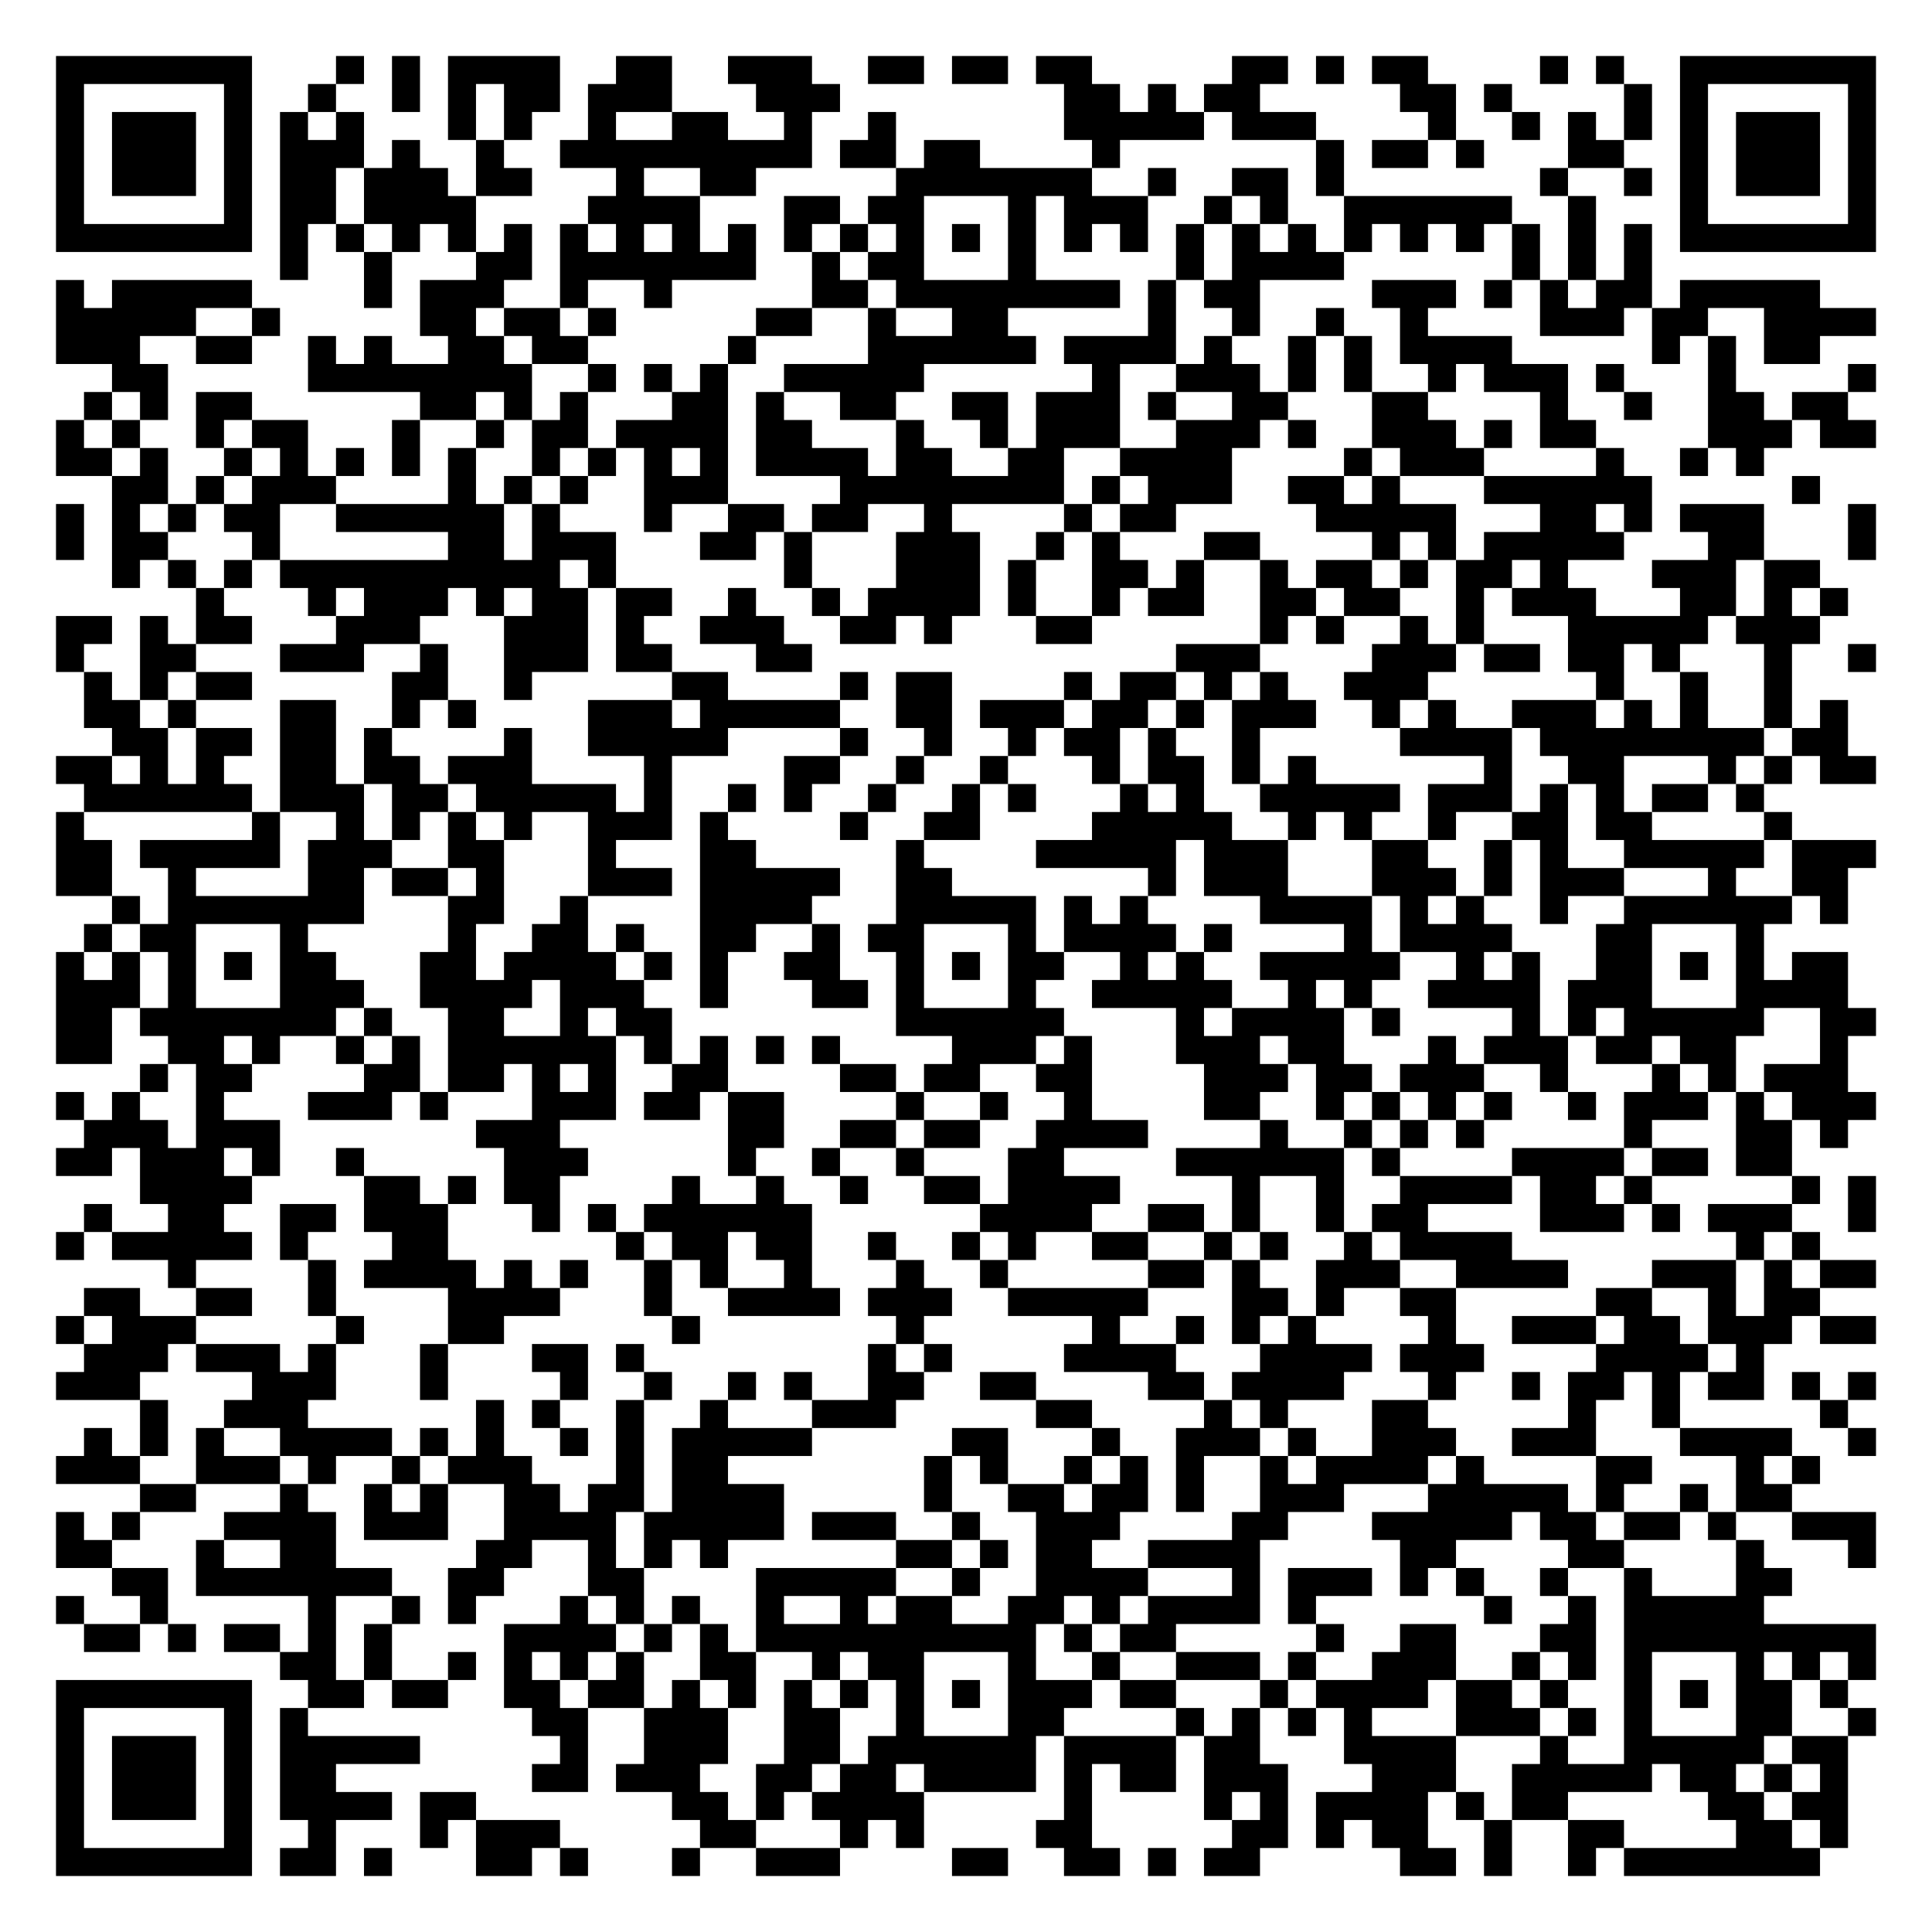
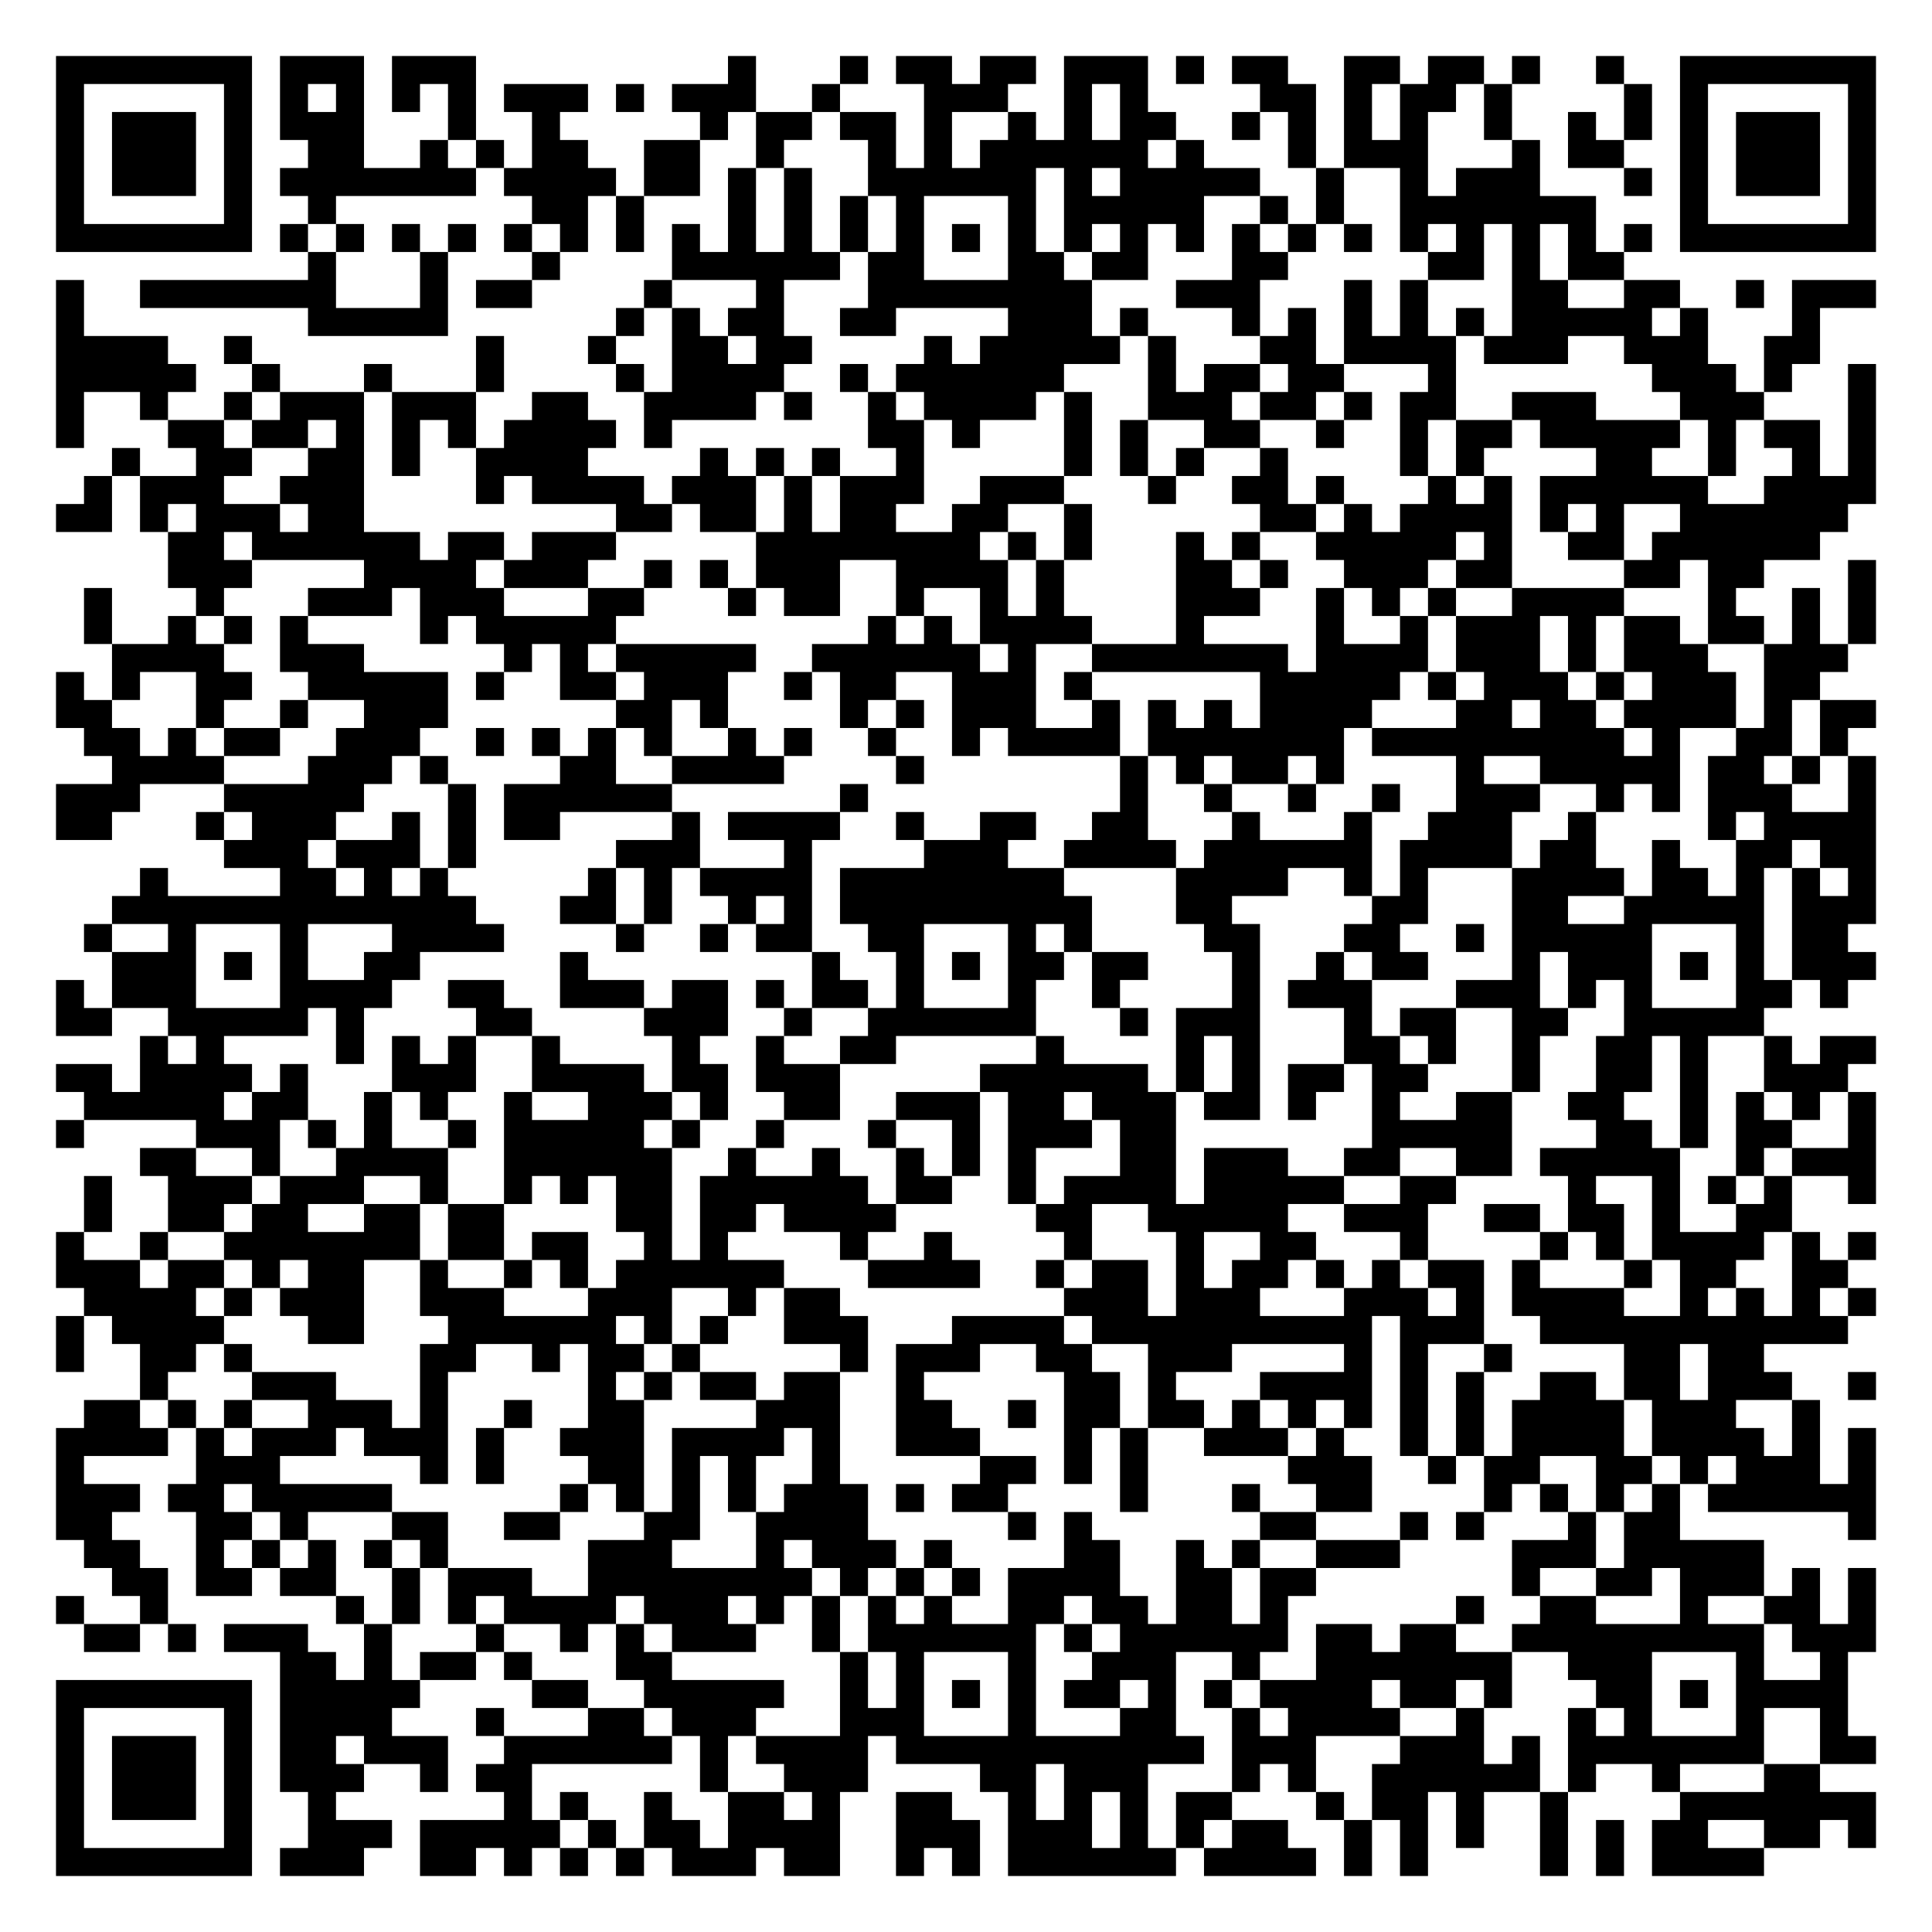
<svg xmlns="http://www.w3.org/2000/svg" width="276" height="276" class="segno">
  <g transform="scale(4)">
    <path fill="#fff" d="M0 0h69v69h-69z" />
-     <path class="qrline" stroke="#000" d="M2 2.5h7m3 0h1m1 0h1m1 0h4m2 0h2m2 0h3m2 0h2m1 0h2m1 0h2m5 0h2m1 0h1m1 0h2m4 0h1m1 0h1m2 0h7m-65 1h1m5 0h1m2 0h1m2 0h1m1 0h1m1 0h2m1 0h3m3 0h3m8 0h2m1 0h1m1 0h2m5 0h2m1 0h1m4 0h1m1 0h1m5 0h1m-65 1h1m1 0h3m1 0h1m1 0h1m1 0h1m3 0h1m1 0h1m2 0h1m2 0h2m2 0h1m2 0h1m6 0h5m1 0h3m4 0h1m2 0h1m1 0h1m1 0h1m1 0h1m1 0h3m1 0h1m-65 1h1m1 0h3m1 0h1m1 0h3m1 0h1m2 0h1m2 0h9m1 0h2m1 0h2m4 0h1m7 0h1m1 0h2m1 0h1m3 0h2m2 0h1m1 0h3m1 0h1m-65 1h1m1 0h3m1 0h1m1 0h2m1 0h3m1 0h2m3 0h1m2 0h2m5 0h7m2 0h1m2 0h2m1 0h1m7 0h1m2 0h1m1 0h1m1 0h3m1 0h1m-65 1h1m5 0h1m1 0h2m1 0h4m4 0h4m3 0h2m1 0h2m3 0h1m1 0h3m2 0h1m1 0h1m2 0h6m2 0h1m3 0h1m5 0h1m-65 1h7m1 0h1m1 0h1m1 0h1m1 0h1m1 0h1m1 0h1m1 0h1m1 0h1m1 0h1m1 0h1m1 0h1m1 0h1m1 0h1m1 0h1m1 0h1m1 0h1m1 0h1m1 0h1m1 0h1m1 0h1m1 0h1m1 0h1m1 0h1m1 0h1m1 0h1m1 0h7m-57 1h1m2 0h1m3 0h2m1 0h7m2 0h1m1 0h2m3 0h1m5 0h1m1 0h4m6 0h1m1 0h1m1 0h1m-57 1h1m1 0h5m4 0h1m1 0h3m2 0h1m2 0h1m5 0h2m1 0h8m1 0h1m1 0h2m4 0h3m1 0h1m1 0h1m1 0h2m1 0h5m-63 1h5m2 0h1m5 0h2m1 0h2m1 0h1m5 0h2m2 0h1m2 0h2m5 0h1m2 0h1m2 0h1m2 0h1m4 0h3m1 0h2m2 0h4m-65 1h3m2 0h2m2 0h1m1 0h1m2 0h2m1 0h2m5 0h1m4 0h6m1 0h4m1 0h1m2 0h1m1 0h1m1 0h4m5 0h1m1 0h1m1 0h2m-61 1h2m5 0h8m2 0h1m1 0h1m1 0h1m2 0h5m6 0h1m2 0h3m1 0h1m1 0h1m2 0h1m1 0h3m1 0h1m3 0h1m4 0h1m-64 1h1m1 0h1m1 0h2m6 0h2m1 0h1m1 0h1m3 0h2m1 0h1m2 0h2m2 0h2m1 0h3m1 0h1m2 0h2m3 0h2m4 0h1m2 0h1m2 0h2m1 0h2m-64 1h1m1 0h1m2 0h1m1 0h2m3 0h1m2 0h1m1 0h2m1 0h4m1 0h2m3 0h1m2 0h1m1 0h3m2 0h3m1 0h1m2 0h3m1 0h1m1 0h2m4 0h3m1 0h2m-65 1h2m1 0h1m2 0h1m1 0h1m1 0h1m1 0h1m1 0h1m2 0h1m1 0h1m1 0h1m1 0h1m1 0h4m1 0h2m2 0h2m2 0h4m4 0h1m1 0h3m4 0h1m2 0h1m1 0h1m-59 1h2m1 0h1m1 0h3m4 0h1m1 0h1m1 0h1m2 0h3m4 0h8m1 0h1m1 0h3m2 0h2m1 0h1m3 0h6m5 0h1m-63 1h1m1 0h1m1 0h1m1 0h2m2 0h6m1 0h1m3 0h1m2 0h2m1 0h2m2 0h1m4 0h1m1 0h2m5 0h5m3 0h2m1 0h1m1 0h3m3 0h1m-65 1h1m1 0h2m3 0h1m6 0h2m1 0h3m3 0h2m1 0h1m3 0h3m2 0h1m1 0h1m3 0h2m4 0h1m1 0h1m1 0h5m3 0h2m3 0h1m-63 1h1m1 0h1m1 0h1m1 0h10m1 0h1m6 0h1m3 0h3m1 0h1m2 0h2m1 0h1m2 0h1m1 0h2m1 0h1m1 0h2m1 0h1m3 0h3m1 0h2m-58 1h1m3 0h1m1 0h3m1 0h1m1 0h2m1 0h2m2 0h1m2 0h1m1 0h4m1 0h1m2 0h1m1 0h2m2 0h2m1 0h2m2 0h1m1 0h3m3 0h2m1 0h1m1 0h1m-64 1h2m1 0h1m1 0h2m3 0h3m3 0h3m1 0h1m2 0h3m2 0h2m1 0h1m3 0h2m6 0h1m1 0h1m2 0h1m1 0h1m3 0h5m1 0h3m-63 1h1m2 0h2m3 0h3m2 0h1m2 0h3m1 0h2m3 0h2m13 0h3m4 0h3m1 0h2m1 0h2m1 0h1m3 0h1m2 0h1m-64 1h1m1 0h1m1 0h2m5 0h2m2 0h1m5 0h2m4 0h1m1 0h2m4 0h1m1 0h2m1 0h1m1 0h1m2 0h3m6 0h1m2 0h1m2 0h1m-61 1h2m1 0h1m3 0h2m2 0h1m1 0h1m4 0h3m1 0h5m2 0h2m1 0h3m1 0h2m1 0h1m1 0h3m2 0h1m1 0h1m2 0h3m1 0h1m1 0h1m2 0h1m1 0h1m-62 1h2m1 0h2m1 0h2m1 0h1m4 0h1m2 0h5m4 0h1m2 0h1m2 0h1m1 0h2m1 0h1m2 0h1m5 0h4m1 0h8m1 0h2m-64 1h2m1 0h1m1 0h1m2 0h2m1 0h2m1 0h3m4 0h1m4 0h2m2 0h1m2 0h1m3 0h1m1 0h2m1 0h1m1 0h1m6 0h1m2 0h2m3 0h1m1 0h1m1 0h2m-64 1h6m1 0h3m1 0h2m1 0h5m1 0h1m2 0h1m1 0h1m2 0h1m2 0h1m1 0h1m3 0h1m1 0h1m2 0h5m1 0h3m1 0h1m1 0h1m1 0h2m1 0h1m-61 1h1m6 0h1m2 0h1m1 0h1m1 0h1m1 0h1m2 0h3m1 0h1m4 0h1m2 0h2m4 0h5m2 0h1m1 0h1m2 0h1m2 0h2m1 0h2m4 0h1m-62 1h2m1 0h5m1 0h3m2 0h2m3 0h1m3 0h2m5 0h1m4 0h5m1 0h3m3 0h2m2 0h1m1 0h1m2 0h5m1 0h3m-65 1h2m2 0h1m4 0h2m1 0h2m1 0h1m3 0h3m1 0h5m2 0h2m7 0h1m1 0h3m3 0h3m1 0h1m1 0h3m3 0h1m2 0h2m-62 1h1m1 0h7m3 0h2m2 0h1m4 0h4m3 0h5m1 0h1m1 0h1m4 0h4m1 0h1m1 0h1m2 0h1m2 0h6m1 0h1m-63 1h1m1 0h2m3 0h1m5 0h1m2 0h2m1 0h1m2 0h2m2 0h1m1 0h2m3 0h1m1 0h4m1 0h1m4 0h1m1 0h4m3 0h2m3 0h1m-61 1h1m1 0h1m1 0h1m1 0h1m1 0h2m3 0h2m1 0h4m1 0h1m1 0h1m2 0h2m2 0h1m1 0h1m1 0h2m2 0h1m1 0h1m2 0h5m2 0h1m1 0h1m2 0h2m1 0h1m1 0h1m1 0h2m-64 1h3m1 0h1m3 0h3m2 0h4m1 0h3m2 0h1m3 0h2m1 0h1m3 0h1m2 0h5m2 0h1m1 0h1m2 0h4m1 0h3m3 0h4m-64 1h2m1 0h7m1 0h1m2 0h2m2 0h1m1 0h2m8 0h6m4 0h1m1 0h4m1 0h1m4 0h1m1 0h1m1 0h5m2 0h2m-65 1h2m2 0h2m1 0h1m2 0h1m1 0h1m1 0h6m1 0h1m1 0h1m1 0h1m1 0h1m4 0h3m1 0h1m3 0h3m1 0h2m3 0h1m1 0h3m1 0h2m1 0h2m3 0h1m-61 1h1m1 0h2m4 0h2m1 0h2m1 0h1m1 0h1m2 0h2m4 0h2m1 0h2m2 0h2m4 0h3m1 0h2m1 0h3m2 0h1m3 0h1m1 0h1m1 0h3m-64 1h1m1 0h1m2 0h1m3 0h3m1 0h1m3 0h3m1 0h2m1 0h2m4 0h1m2 0h1m2 0h1m4 0h2m2 0h1m1 0h1m1 0h1m1 0h1m2 0h1m1 0h3m1 0h1m1 0h3m-64 1h3m1 0h3m7 0h3m6 0h2m2 0h2m1 0h2m2 0h4m4 0h1m2 0h1m1 0h1m1 0h1m5 0h1m3 0h2m1 0h1m-64 1h2m1 0h3m1 0h1m2 0h1m5 0h3m5 0h1m2 0h1m2 0h1m3 0h2m4 0h6m1 0h1m4 0h4m1 0h2m1 0h2m-59 1h4m4 0h2m1 0h1m1 0h2m4 0h1m2 0h1m2 0h1m2 0h2m1 0h4m4 0h1m2 0h1m2 0h4m1 0h2m1 0h1m5 0h1m1 0h1m-64 1h1m2 0h2m2 0h2m1 0h3m3 0h1m1 0h1m1 0h6m6 0h4m2 0h2m1 0h1m2 0h1m1 0h2m4 0h3m1 0h1m1 0h3m2 0h1m-65 1h1m1 0h5m1 0h1m3 0h2m6 0h1m1 0h2m1 0h2m2 0h1m2 0h1m1 0h1m2 0h2m2 0h1m1 0h1m2 0h1m1 0h4m8 0h1m1 0h1m-59 1h1m4 0h1m1 0h4m1 0h1m1 0h1m2 0h1m1 0h1m2 0h1m3 0h1m2 0h1m5 0h2m1 0h1m2 0h3m2 0h4m3 0h3m1 0h1m1 0h2m-64 1h2m2 0h2m2 0h1m4 0h4m3 0h1m2 0h4m1 0h3m2 0h5m3 0h2m1 0h1m2 0h2m5 0h2m2 0h1m1 0h2m-63 1h1m1 0h3m5 0h1m3 0h2m6 0h1m7 0h1m6 0h1m2 0h1m1 0h1m1 0h1m4 0h1m2 0h3m1 0h2m1 0h3m1 0h2m-64 1h3m1 0h3m1 0h1m3 0h1m3 0h2m1 0h1m8 0h1m1 0h1m4 0h4m3 0h4m1 0h3m4 0h4m1 0h1m-61 1h3m4 0h3m3 0h1m4 0h1m2 0h1m2 0h1m1 0h1m2 0h2m2 0h2m4 0h2m1 0h4m3 0h1m2 0h1m1 0h2m1 0h1m1 0h2m1 0h1m1 0h1m-62 1h1m2 0h3m6 0h1m1 0h1m2 0h1m2 0h1m3 0h3m5 0h2m4 0h1m1 0h1m3 0h2m5 0h1m2 0h1m5 0h1m-63 1h1m1 0h1m1 0h1m2 0h4m1 0h1m1 0h1m2 0h1m1 0h1m1 0h5m5 0h2m3 0h1m2 0h3m1 0h1m2 0h3m2 0h3m3 0h4m2 0h1m-65 1h3m2 0h3m1 0h1m2 0h1m1 0h3m3 0h1m1 0h2m7 0h1m1 0h1m2 0h1m1 0h1m1 0h1m2 0h1m1 0h4m1 0h1m4 0h2m3 0h1m1 0h1m-60 1h2m3 0h1m2 0h1m1 0h1m2 0h2m1 0h2m1 0h4m5 0h1m2 0h2m1 0h2m1 0h1m2 0h3m3 0h5m1 0h1m2 0h1m1 0h2m-62 1h1m1 0h1m3 0h4m1 0h3m2 0h4m1 0h5m1 0h3m2 0h1m2 0h3m4 0h2m3 0h5m1 0h2m1 0h2m1 0h1m2 0h3m-65 1h2m3 0h1m2 0h2m5 0h2m2 0h1m1 0h1m1 0h1m6 0h2m1 0h1m1 0h2m2 0h4m5 0h2m4 0h2m4 0h1m3 0h1m-63 1h2m1 0h7m2 0h2m3 0h2m4 0h5m2 0h1m2 0h4m3 0h1m1 0h3m1 0h1m1 0h1m2 0h1m2 0h1m3 0h2m-62 1h1m2 0h1m5 0h1m2 0h1m1 0h1m3 0h1m1 0h1m1 0h1m2 0h1m2 0h1m1 0h2m2 0h2m1 0h1m1 0h4m1 0h1m6 0h1m2 0h1m1 0h5m-60 1h2m1 0h1m1 0h2m1 0h1m1 0h1m4 0h4m1 0h1m1 0h1m1 0h10m1 0h1m1 0h2m5 0h1m2 0h2m3 0h2m1 0h9m-57 1h2m1 0h1m2 0h1m1 0h1m1 0h1m1 0h1m2 0h2m2 0h1m1 0h2m3 0h1m2 0h1m2 0h3m1 0h1m2 0h3m2 0h1m1 0h1m1 0h1m3 0h1m1 0h1m1 0h1m-65 1h7m2 0h2m1 0h2m2 0h2m1 0h2m1 0h1m1 0h1m1 0h1m1 0h1m1 0h1m1 0h1m1 0h3m1 0h2m3 0h1m1 0h4m1 0h2m1 0h1m2 0h1m1 0h1m1 0h2m1 0h1m-64 1h1m5 0h1m1 0h1m8 0h2m2 0h3m2 0h2m2 0h1m3 0h2m4 0h1m1 0h1m1 0h1m1 0h1m3 0h3m1 0h1m1 0h1m3 0h2m2 0h1m-65 1h1m1 0h3m1 0h1m1 0h5m5 0h1m2 0h3m2 0h2m1 0h6m1 0h4m1 0h2m3 0h4m3 0h1m2 0h5m1 0h2m-64 1h1m1 0h3m1 0h1m1 0h2m7 0h2m1 0h3m2 0h2m1 0h2m1 0h4m1 0h1m1 0h2m1 0h3m3 0h3m2 0h5m1 0h2m1 0h1m1 0h1m-64 1h1m1 0h3m1 0h1m1 0h4m1 0h2m7 0h2m1 0h1m1 0h4m5 0h1m4 0h1m1 0h1m1 0h4m1 0h1m1 0h2m5 0h2m1 0h2m-64 1h1m5 0h1m2 0h1m3 0h1m1 0h3m5 0h2m3 0h1m1 0h1m4 0h2m5 0h2m1 0h1m1 0h2m2 0h1m2 0h2m4 0h2m1 0h1m-64 1h7m1 0h2m1 0h1m3 0h2m1 0h1m3 0h1m2 0h3m4 0h2m2 0h2m1 0h1m1 0h2m5 0h2m1 0h1m2 0h1m1 0h7" />
+     <path class="qrline" stroke="#000" d="M2 2.5h7m1 0h3m1 0h3m9 0h1m3 0h1m1 0h2m1 0h2m1 0h3m1 0h1m1 0h2m2 0h2m1 0h2m1 0h1m2 0h1m2 0h7m-65 1h1m5 0h1m1 0h1m1 0h1m1 0h1m1 0h1m1 0h3m1 0h1m1 0h3m2 0h1m3 0h3m2 0h1m1 0h1m4 0h2m1 0h1m1 0h2m1 0h1m4 0h1m1 0h1m5 0h1m-65 1h1m1 0h3m1 0h1m1 0h3m3 0h1m2 0h1m5 0h1m1 0h2m1 0h2m1 0h1m2 0h1m1 0h1m1 0h2m2 0h1m1 0h1m1 0h1m1 0h1m2 0h1m2 0h1m1 0h1m1 0h1m1 0h3m1 0h1m-65 1h1m1 0h3m1 0h1m2 0h2m2 0h1m1 0h1m1 0h2m2 0h2m2 0h1m3 0h1m1 0h1m1 0h6m1 0h1m3 0h1m1 0h3m3 0h1m1 0h2m2 0h1m1 0h3m1 0h1m-65 1h1m1 0h3m1 0h1m1 0h7m1 0h4m1 0h2m1 0h1m1 0h1m2 0h6m1 0h1m1 0h5m2 0h1m2 0h1m1 0h3m3 0h1m1 0h1m1 0h3m1 0h1m-65 1h1m5 0h1m2 0h1m7 0h2m1 0h1m3 0h1m1 0h1m1 0h1m1 0h1m3 0h1m1 0h5m2 0h1m1 0h1m2 0h7m3 0h1m5 0h1m-65 1h7m1 0h1m1 0h1m1 0h1m1 0h1m1 0h1m1 0h1m1 0h1m1 0h1m1 0h1m1 0h1m1 0h1m1 0h1m1 0h1m1 0h1m1 0h1m1 0h1m1 0h1m1 0h1m1 0h1m1 0h1m1 0h1m1 0h1m1 0h1m1 0h1m1 0h1m1 0h7m-56 1h1m3 0h1m3 0h1m4 0h6m1 0h2m3 0h2m1 0h2m3 0h2m5 0h2m1 0h1m1 0h2m-56 1h1m2 0h7m3 0h1m1 0h2m4 0h1m3 0h1m3 0h8m3 0h3m3 0h1m1 0h1m3 0h2m2 0h2m2 0h1m1 0h3m-65 1h1m8 0h5m6 0h1m1 0h1m1 0h2m2 0h2m4 0h3m1 0h1m3 0h1m1 0h1m1 0h1m1 0h1m1 0h1m1 0h5m1 0h1m3 0h1m-63 1h4m2 0h1m8 0h1m3 0h1m2 0h2m1 0h2m4 0h1m1 0h5m1 0h1m3 0h2m1 0h4m1 0h3m2 0h3m2 0h2m-63 1h5m2 0h1m3 0h1m3 0h1m4 0h1m1 0h4m2 0h1m1 0h6m3 0h1m1 0h2m1 0h2m3 0h1m7 0h3m1 0h1m2 0h1m-65 1h1m2 0h1m2 0h1m1 0h3m1 0h3m2 0h2m2 0h4m1 0h1m2 0h1m1 0h4m1 0h1m2 0h3m1 0h2m1 0h1m1 0h2m2 0h3m3 0h3m3 0h1m-65 1h1m3 0h2m1 0h2m1 0h1m1 0h1m1 0h1m1 0h4m1 0h1m7 0h2m1 0h1m3 0h1m1 0h1m2 0h2m2 0h1m2 0h1m1 0h2m1 0h5m1 0h1m1 0h2m1 0h1m-63 1h1m2 0h2m2 0h2m1 0h1m2 0h4m4 0h1m1 0h1m1 0h1m2 0h1m5 0h1m1 0h1m1 0h1m2 0h1m4 0h1m1 0h1m4 0h2m2 0h1m2 0h1m1 0h1m-64 1h1m1 0h3m2 0h3m4 0h1m1 0h4m1 0h3m1 0h1m1 0h3m2 0h3m3 0h1m2 0h2m1 0h1m3 0h1m1 0h1m1 0h6m2 0h4m-65 1h2m1 0h1m1 0h3m1 0h2m9 0h2m1 0h2m1 0h1m1 0h2m2 0h2m2 0h1m6 0h2m1 0h1m1 0h4m1 0h1m1 0h1m2 0h6m-60 1h2m1 0h6m1 0h2m1 0h3m5 0h8m1 0h1m1 0h1m3 0h1m1 0h1m2 0h5m1 0h1m2 0h2m1 0h6m-59 1h3m4 0h4m1 0h3m2 0h1m1 0h1m1 0h3m2 0h4m1 0h1m4 0h2m1 0h1m2 0h3m1 0h2m4 0h2m1 0h2m3 0h1m-64 1h1m3 0h1m3 0h3m1 0h3m3 0h2m3 0h1m1 0h2m2 0h1m2 0h1m1 0h1m4 0h3m2 0h1m1 0h1m1 0h1m2 0h4m3 0h1m2 0h1m1 0h1m-64 1h1m2 0h1m1 0h1m1 0h1m4 0h1m1 0h5m9 0h1m1 0h1m1 0h4m3 0h1m4 0h1m2 0h1m1 0h3m1 0h1m1 0h2m1 0h2m1 0h1m1 0h1m-63 1h4m2 0h3m5 0h1m1 0h1m1 0h5m2 0h6m1 0h1m2 0h7m1 0h4m1 0h3m1 0h1m1 0h3m2 0h3m-64 1h1m1 0h1m2 0h2m2 0h5m1 0h1m2 0h2m1 0h3m2 0h1m1 0h2m2 0h3m1 0h1m6 0h5m1 0h1m1 0h3m1 0h1m1 0h3m1 0h2m-63 1h2m3 0h1m2 0h1m2 0h3m6 0h2m1 0h1m4 0h1m1 0h1m1 0h3m2 0h1m1 0h1m1 0h1m1 0h4m3 0h2m1 0h2m1 0h4m1 0h1m1 0h2m-64 1h2m1 0h1m1 0h2m2 0h3m2 0h1m1 0h1m1 0h1m1 0h1m2 0h1m1 0h1m2 0h1m2 0h1m1 0h4m1 0h7m1 0h9m1 0h1m2 0h2m1 0h1m-62 1h4m3 0h3m1 0h1m4 0h2m2 0h4m4 0h1m7 0h1m1 0h1m1 0h2m1 0h1m4 0h1m2 0h5m1 0h2m1 0h1m1 0h1m-65 1h3m3 0h5m3 0h1m1 0h6m6 0h1m9 0h1m2 0h1m2 0h1m2 0h1m2 0h3m2 0h1m1 0h1m1 0h3m2 0h1m-65 1h2m3 0h1m1 0h3m2 0h1m1 0h1m1 0h2m4 0h1m1 0h4m2 0h1m2 0h2m2 0h2m3 0h1m3 0h1m2 0h3m2 0h1m4 0h1m1 0h4m-59 1h3m1 0h3m1 0h1m5 0h3m3 0h1m4 0h3m2 0h4m1 0h6m1 0h4m1 0h2m2 0h1m2 0h2m1 0h2m-62 1h1m4 0h2m1 0h1m1 0h1m5 0h1m1 0h1m1 0h4m1 0h8m4 0h4m2 0h1m1 0h1m3 0h4m1 0h2m1 0h1m1 0h1m1 0h1m-63 1h13m3 0h2m1 0h1m2 0h1m1 0h1m1 0h9m3 0h2m5 0h2m3 0h2m2 0h5m1 0h3m-64 1h1m2 0h1m3 0h1m3 0h4m4 0h1m2 0h1m1 0h2m2 0h2m3 0h1m1 0h1m4 0h2m3 0h2m2 0h1m1 0h5m3 0h1m1 0h2m-62 1h3m1 0h1m1 0h1m2 0h2m5 0h1m8 0h1m2 0h1m1 0h1m1 0h2m1 0h2m3 0h1m2 0h1m1 0h2m3 0h1m1 0h3m1 0h1m1 0h1m1 0h3m-65 1h1m1 0h3m3 0h4m2 0h2m2 0h3m1 0h2m1 0h1m1 0h2m1 0h1m3 0h1m2 0h1m4 0h1m1 0h3m3 0h3m1 0h1m1 0h1m3 0h2m1 0h1m-64 1h2m2 0h5m1 0h1m4 0h2m4 0h3m2 0h1m2 0h6m3 0h1m1 0h3m3 0h1m1 0h2m2 0h2m2 0h5m-58 1h1m1 0h1m4 0h1m1 0h1m1 0h1m2 0h1m4 0h1m2 0h1m2 0h2m5 0h1m4 0h1m1 0h1m3 0h2m1 0h1m2 0h1m2 0h2m1 0h1m2 0h1m1 0h2m-65 1h2m1 0h4m1 0h1m3 0h3m2 0h4m1 0h2m1 0h3m5 0h6m1 0h1m1 0h1m1 0h2m1 0h2m3 0h1m2 0h2m1 0h1m2 0h3m-63 1h5m1 0h2m2 0h1m1 0h1m2 0h1m2 0h3m1 0h1m2 0h2m2 0h3m1 0h2m1 0h3m1 0h2m1 0h1m2 0h1m2 0h2m2 0h2m2 0h1m1 0h1m1 0h1m1 0h1m-65 1h1m4 0h3m1 0h1m1 0h1m2 0h1m1 0h5m1 0h1m2 0h1m3 0h1m2 0h1m1 0h3m1 0h2m7 0h5m3 0h2m1 0h1m1 0h2m2 0h1m-62 1h2m2 0h1m2 0h4m2 0h6m2 0h1m2 0h1m2 0h1m1 0h1m1 0h1m3 0h2m1 0h3m2 0h2m2 0h2m1 0h5m2 0h1m1 0h3m-64 1h1m2 0h3m1 0h3m2 0h1m2 0h1m1 0h1m1 0h2m1 0h6m1 0h2m2 0h1m1 0h4m1 0h5m2 0h2m4 0h1m2 0h1m1 0h1m1 0h1m2 0h1m-64 1h1m2 0h2m1 0h2m2 0h2m1 0h2m4 0h2m1 0h2m1 0h4m5 0h2m2 0h5m2 0h3m2 0h2m1 0h2m1 0h1m2 0h2m-62 1h1m2 0h1m2 0h7m1 0h2m1 0h2m2 0h1m1 0h1m4 0h1m2 0h1m4 0h1m3 0h1m2 0h2m3 0h1m4 0h1m1 0h1m1 0h4m1 0h1m1 0h1m-65 1h3m1 0h2m1 0h1m1 0h2m2 0h1m2 0h1m1 0h1m1 0h6m3 0h4m2 0h1m1 0h2m1 0h1m1 0h2m1 0h1m1 0h1m1 0h2m1 0h1m3 0h1m1 0h2m2 0h2m-63 1h4m1 0h1m1 0h3m2 0h3m3 0h3m2 0h1m1 0h2m8 0h3m1 0h3m3 0h3m1 0h1m1 0h4m2 0h1m1 0h1m1 0h1m1 0h1m-65 1h1m1 0h4m3 0h2m3 0h6m1 0h1m1 0h1m2 0h3m3 0h4m1 0h10m1 0h3m2 0h11m-64 1h1m2 0h2m1 0h1m6 0h2m2 0h1m1 0h2m1 0h1m5 0h1m1 0h3m2 0h2m2 0h3m4 0h1m1 0h1m2 0h1m4 0h2m1 0h2m-58 1h1m3 0h3m3 0h1m5 0h1m1 0h1m1 0h2m1 0h2m2 0h1m5 0h2m1 0h1m3 0h4m1 0h1m1 0h1m2 0h2m1 0h2m1 0h3m2 0h1m-64 1h2m1 0h1m1 0h1m2 0h3m1 0h1m2 0h1m2 0h2m4 0h3m2 0h2m2 0h1m1 0h2m1 0h2m1 0h1m1 0h1m1 0h1m1 0h1m1 0h1m1 0h4m1 0h3m2 0h1m-63 1h4m1 0h1m1 0h3m1 0h3m1 0h1m2 0h3m1 0h4m1 0h1m2 0h3m3 0h1m1 0h1m2 0h3m1 0h1m2 0h1m1 0h1m1 0h4m1 0h4m1 0h1m1 0h1m-65 1h1m4 0h3m5 0h1m1 0h1m3 0h2m1 0h1m1 0h1m2 0h1m5 0h2m1 0h1m1 0h1m5 0h3m2 0h1m1 0h2m2 0h2m1 0h1m1 0h3m1 0h1m-65 1h3m1 0h2m1 0h5m6 0h1m1 0h1m1 0h1m1 0h1m1 0h3m1 0h1m1 0h2m4 0h1m3 0h1m2 0h2m4 0h1m1 0h1m1 0h1m1 0h1m1 0h6m-65 1h2m3 0h2m1 0h1m3 0h2m2 0h2m3 0h2m2 0h4m5 0h1m1 0h1m6 0h2m3 0h1m1 0h1m3 0h1m1 0h2m6 0h1m-64 1h2m2 0h1m1 0h1m1 0h1m1 0h1m1 0h1m5 0h3m3 0h1m1 0h3m1 0h1m4 0h2m2 0h1m1 0h1m2 0h3m4 0h3m1 0h5m-59 1h2m1 0h2m1 0h2m2 0h1m1 0h3m2 0h8m1 0h1m1 0h1m1 0h1m1 0h4m2 0h2m1 0h2m7 0h1m2 0h2m1 0h3m1 0h1m1 0h1m-65 1h1m2 0h1m6 0h1m1 0h1m1 0h1m1 0h4m1 0h3m1 0h1m1 0h1m1 0h1m1 0h1m2 0h2m1 0h2m1 0h2m1 0h1m6 0h1m2 0h2m3 0h1m2 0h2m1 0h1m-64 1h2m1 0h1m1 0h3m2 0h1m3 0h1m2 0h1m1 0h1m1 0h3m2 0h1m1 0h6m1 0h1m1 0h6m1 0h2m1 0h2m2 0h9m1 0h3m-57 1h2m1 0h1m1 0h2m1 0h1m3 0h2m6 0h1m1 0h1m3 0h1m2 0h3m2 0h1m2 0h7m2 0h3m3 0h1m2 0h1m-64 1h7m1 0h5m4 0h2m2 0h5m2 0h1m1 0h1m1 0h1m1 0h1m1 0h2m1 0h1m1 0h1m1 0h4m1 0h2m1 0h1m3 0h2m1 0h1m1 0h4m-64 1h1m5 0h1m1 0h4m3 0h1m3 0h2m1 0h3m3 0h3m3 0h1m3 0h2m2 0h1m1 0h4m2 0h1m3 0h1m1 0h1m3 0h1m2 0h1m-64 1h1m1 0h3m1 0h1m1 0h2m1 0h3m2 0h6m1 0h1m1 0h4m1 0h11m1 0h3m3 0h3m1 0h1m1 0h7m2 0h2m-65 1h1m1 0h3m1 0h1m1 0h3m2 0h1m1 0h2m6 0h1m2 0h3m4 0h2m1 0h3m3 0h1m1 0h1m2 0h6m1 0h1m2 0h1m3 0h2m-63 1h1m1 0h3m1 0h1m2 0h1m6 0h1m1 0h1m2 0h1m2 0h2m1 0h1m2 0h2m2 0h1m1 0h1m1 0h1m1 0h2m3 0h1m1 0h2m1 0h1m2 0h1m4 0h7m-65 1h1m5 0h1m2 0h3m1 0h5m1 0h1m1 0h2m1 0h4m2 0h3m1 0h3m1 0h1m1 0h1m1 0h2m2 0h1m1 0h1m1 0h1m2 0h1m1 0h1m1 0h2m2 0h2m1 0h1m-65 1h7m1 0h3m2 0h2m1 0h1m1 0h1m1 0h1m1 0h3m1 0h2m2 0h1m1 0h1m1 0h6m1 0h4m1 0h1m1 0h1m4 0h1m1 0h1m1 0h4" />
  </g>
</svg>
